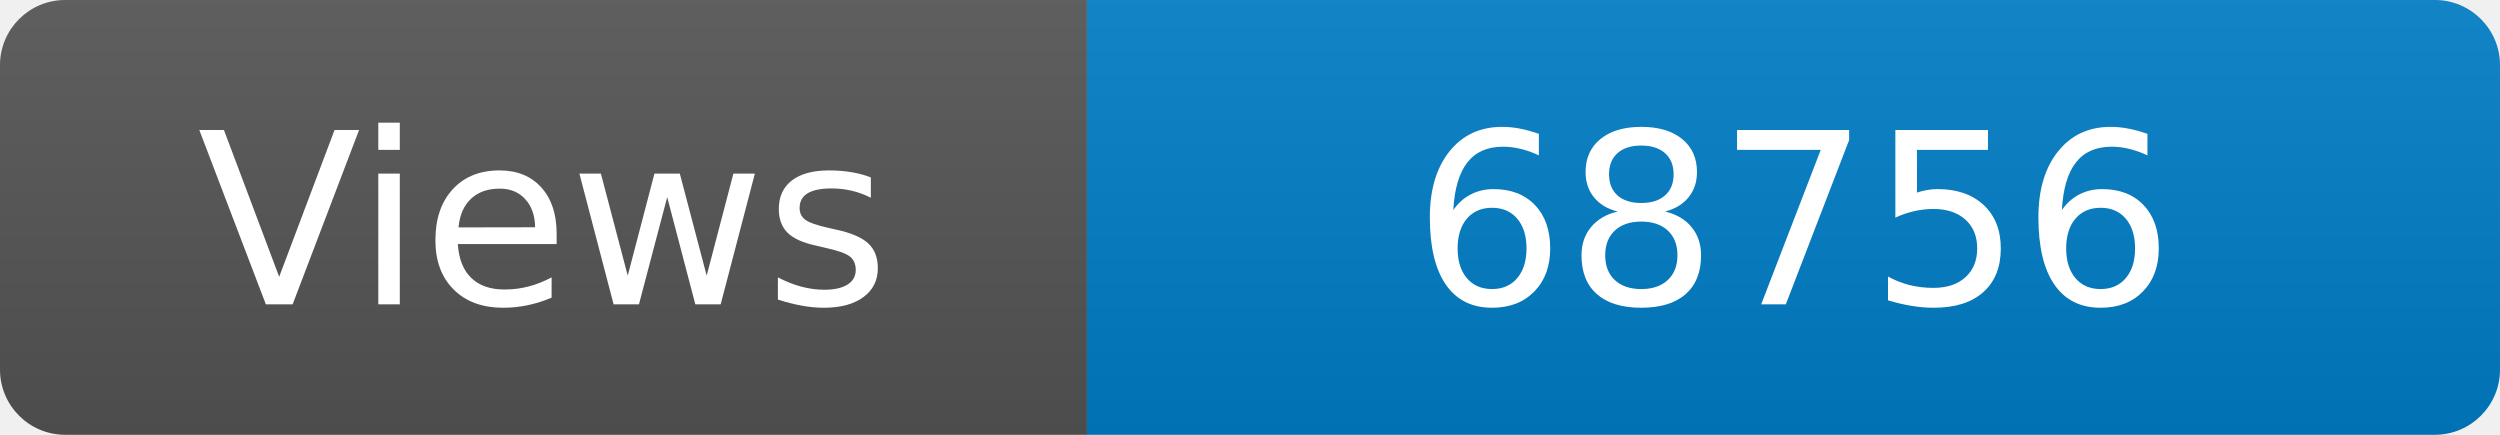
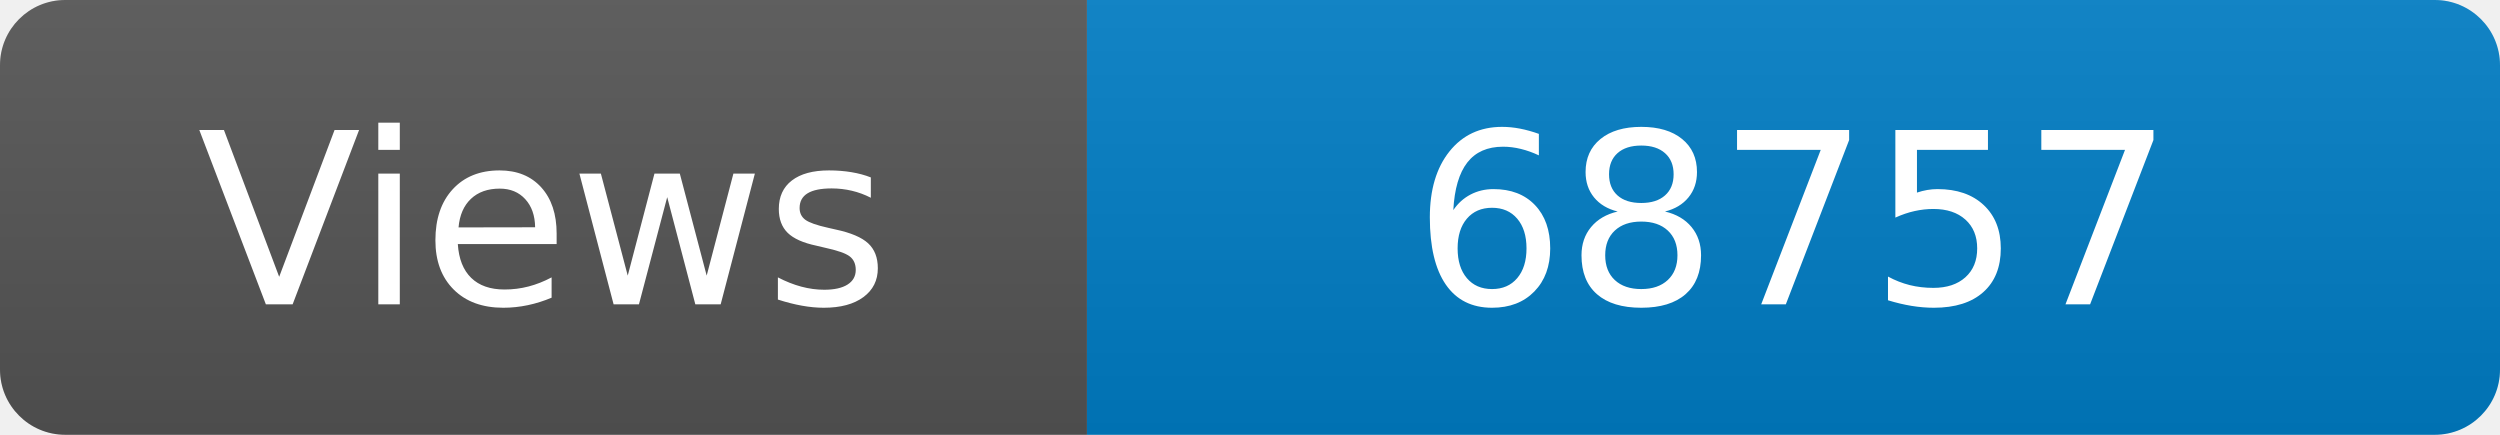
<svg xmlns="http://www.w3.org/2000/svg" width="115" height="20" role="img" aria-label="Maintained?: yes">
  <linearGradient id="s" x2="0" y2="100%">
    <stop offset="0" stop-color="#bbb" stop-opacity=".1" />
    <stop offset="1" stop-opacity=".1" />
  </linearGradient>
  <clipPath id="r">
    <rect width="115" height="20" rx="3" fill="#fff" />
  </clipPath>
  <g clip-path="url(#r)">
    <rect width="50" height="20" fill="#555" />
    <rect x="50" width="160" height="20" fill="#007ec6" />
    <rect width="115" height="20" fill="url(#s)" />
  </g>
  <g fill="#fff" text-anchor="middle" font-family="Verdana,Geneva,DejaVu Sans,sans-serif" font-size="110">
    <text x="250" y="140" transform="scale(.1)" fill="#fff">Views</text>
-     <text x="825" y="140" transform="scale(.1)" fill="#fff">68756</text>
+     <text x="825" y="140" transform="scale(.1)" fill="#fff">68757</text>
  </g>
</svg>
